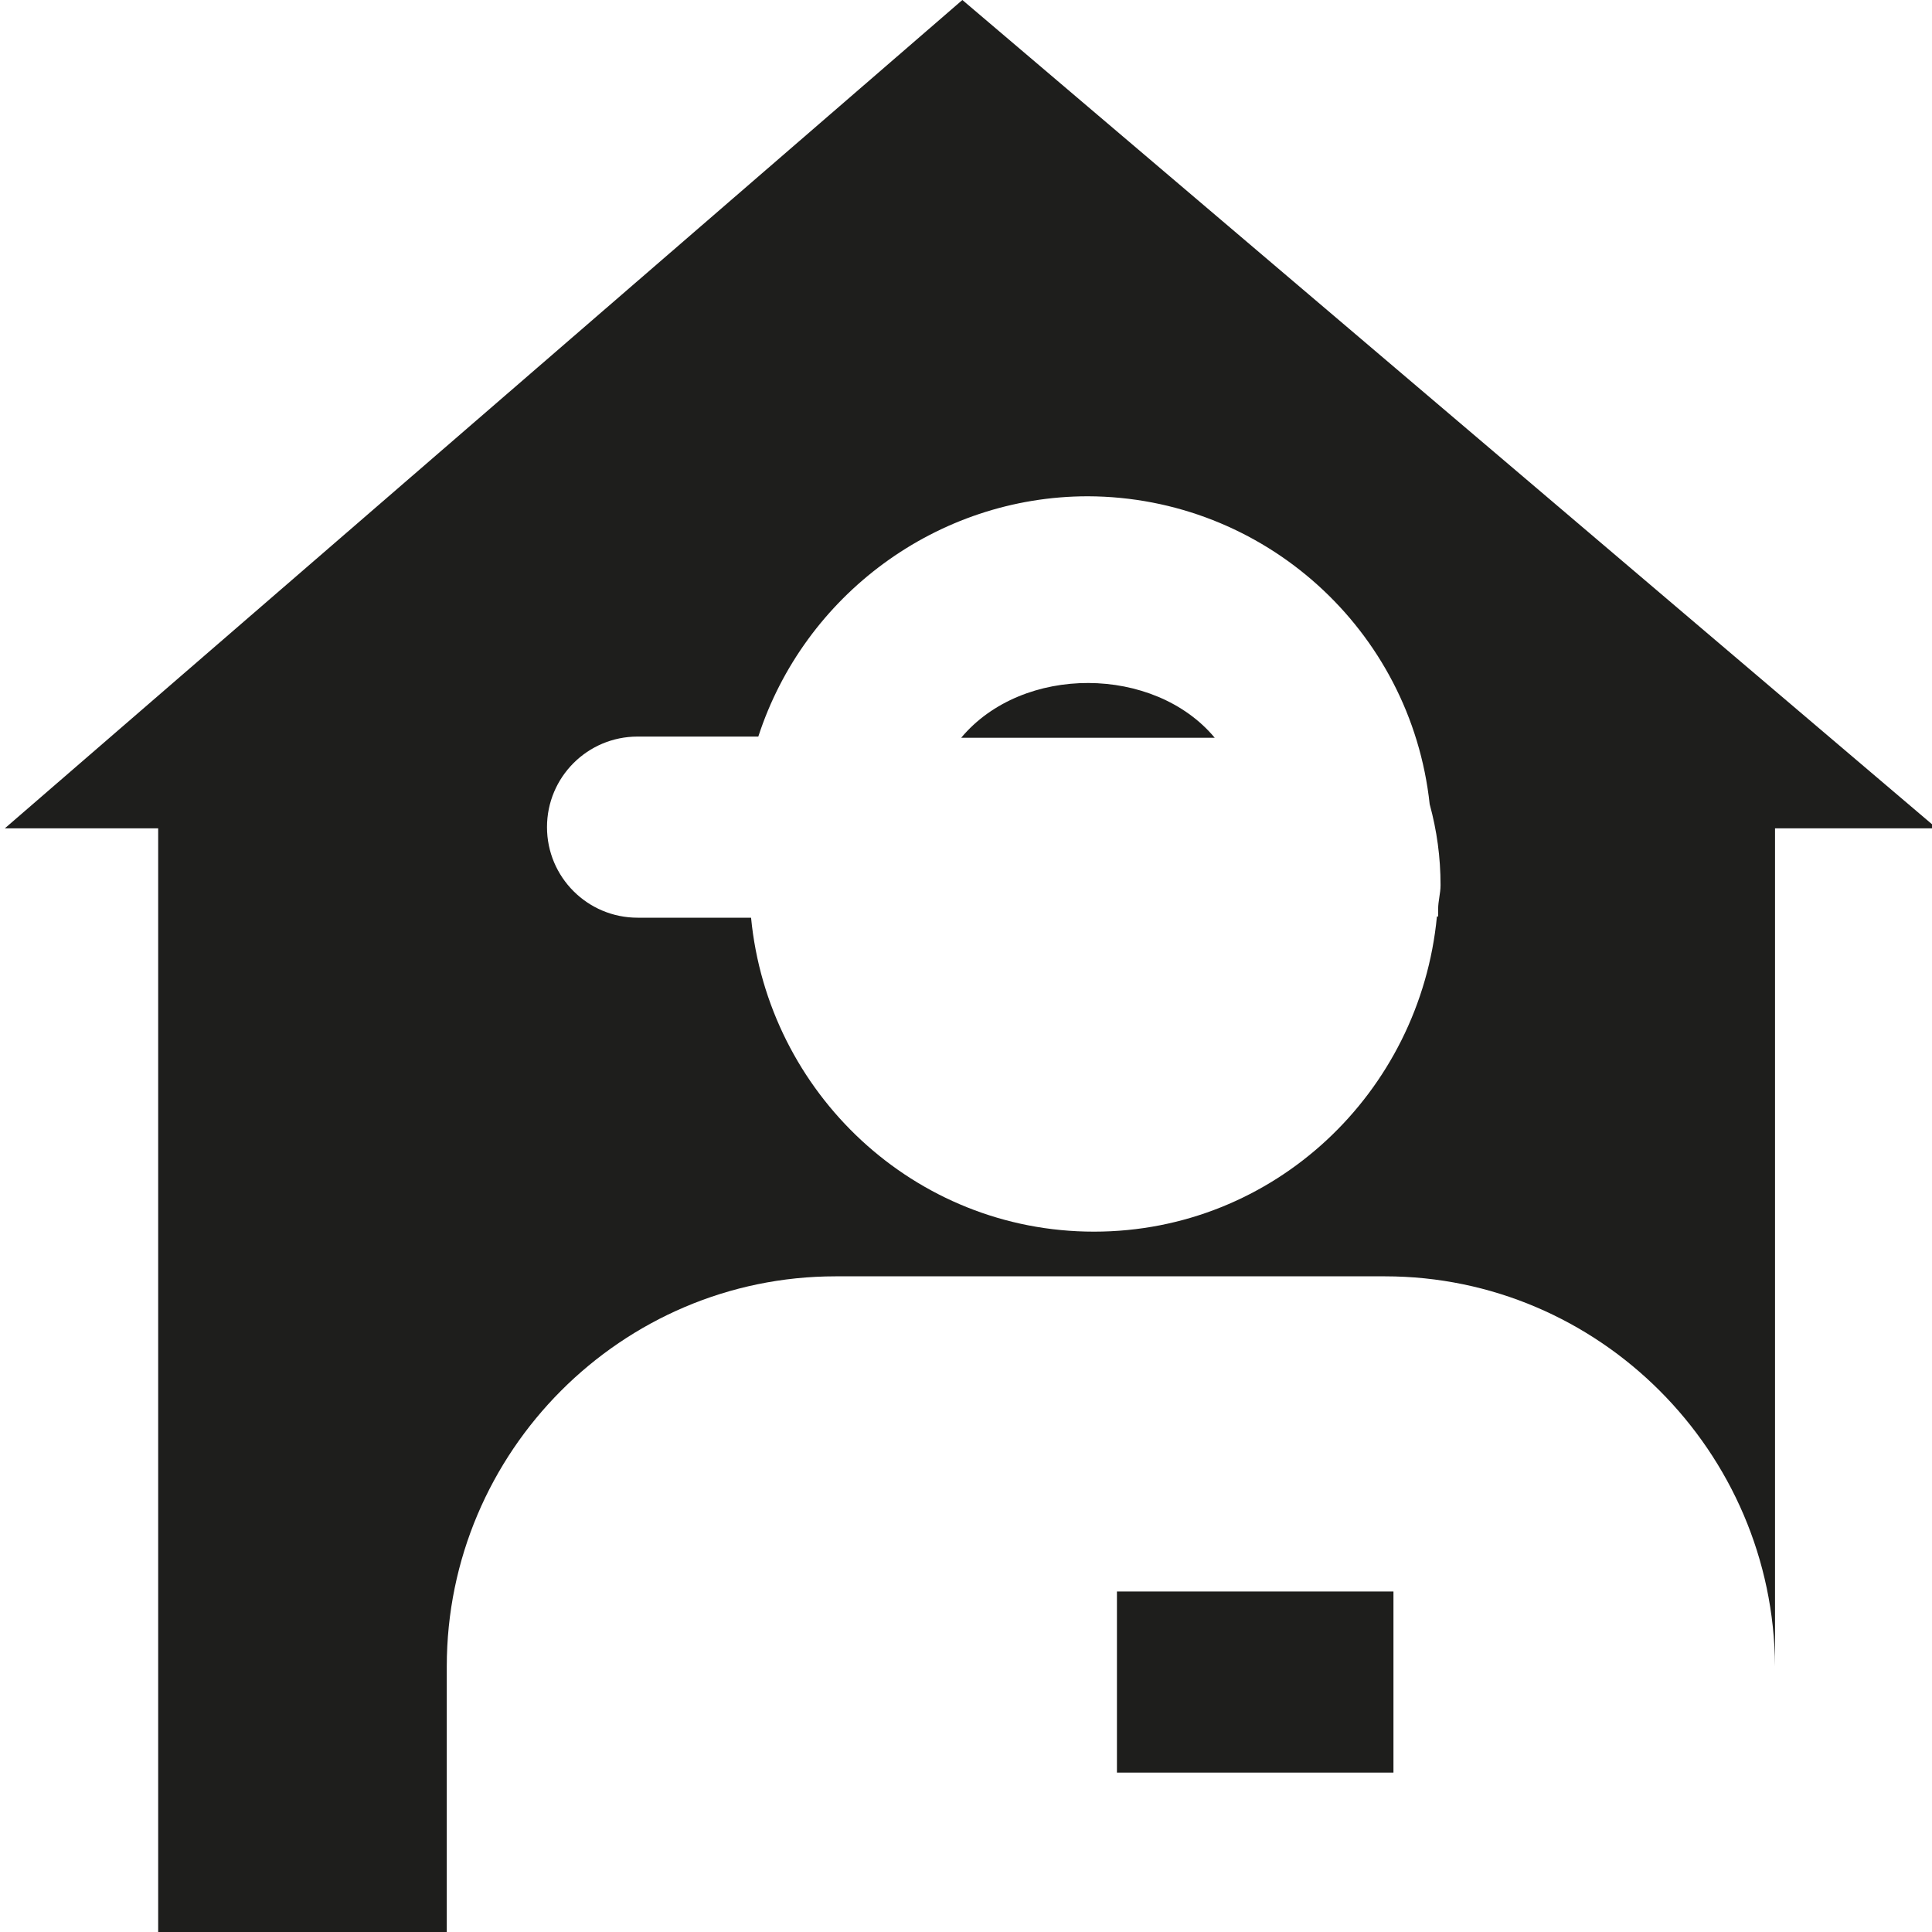
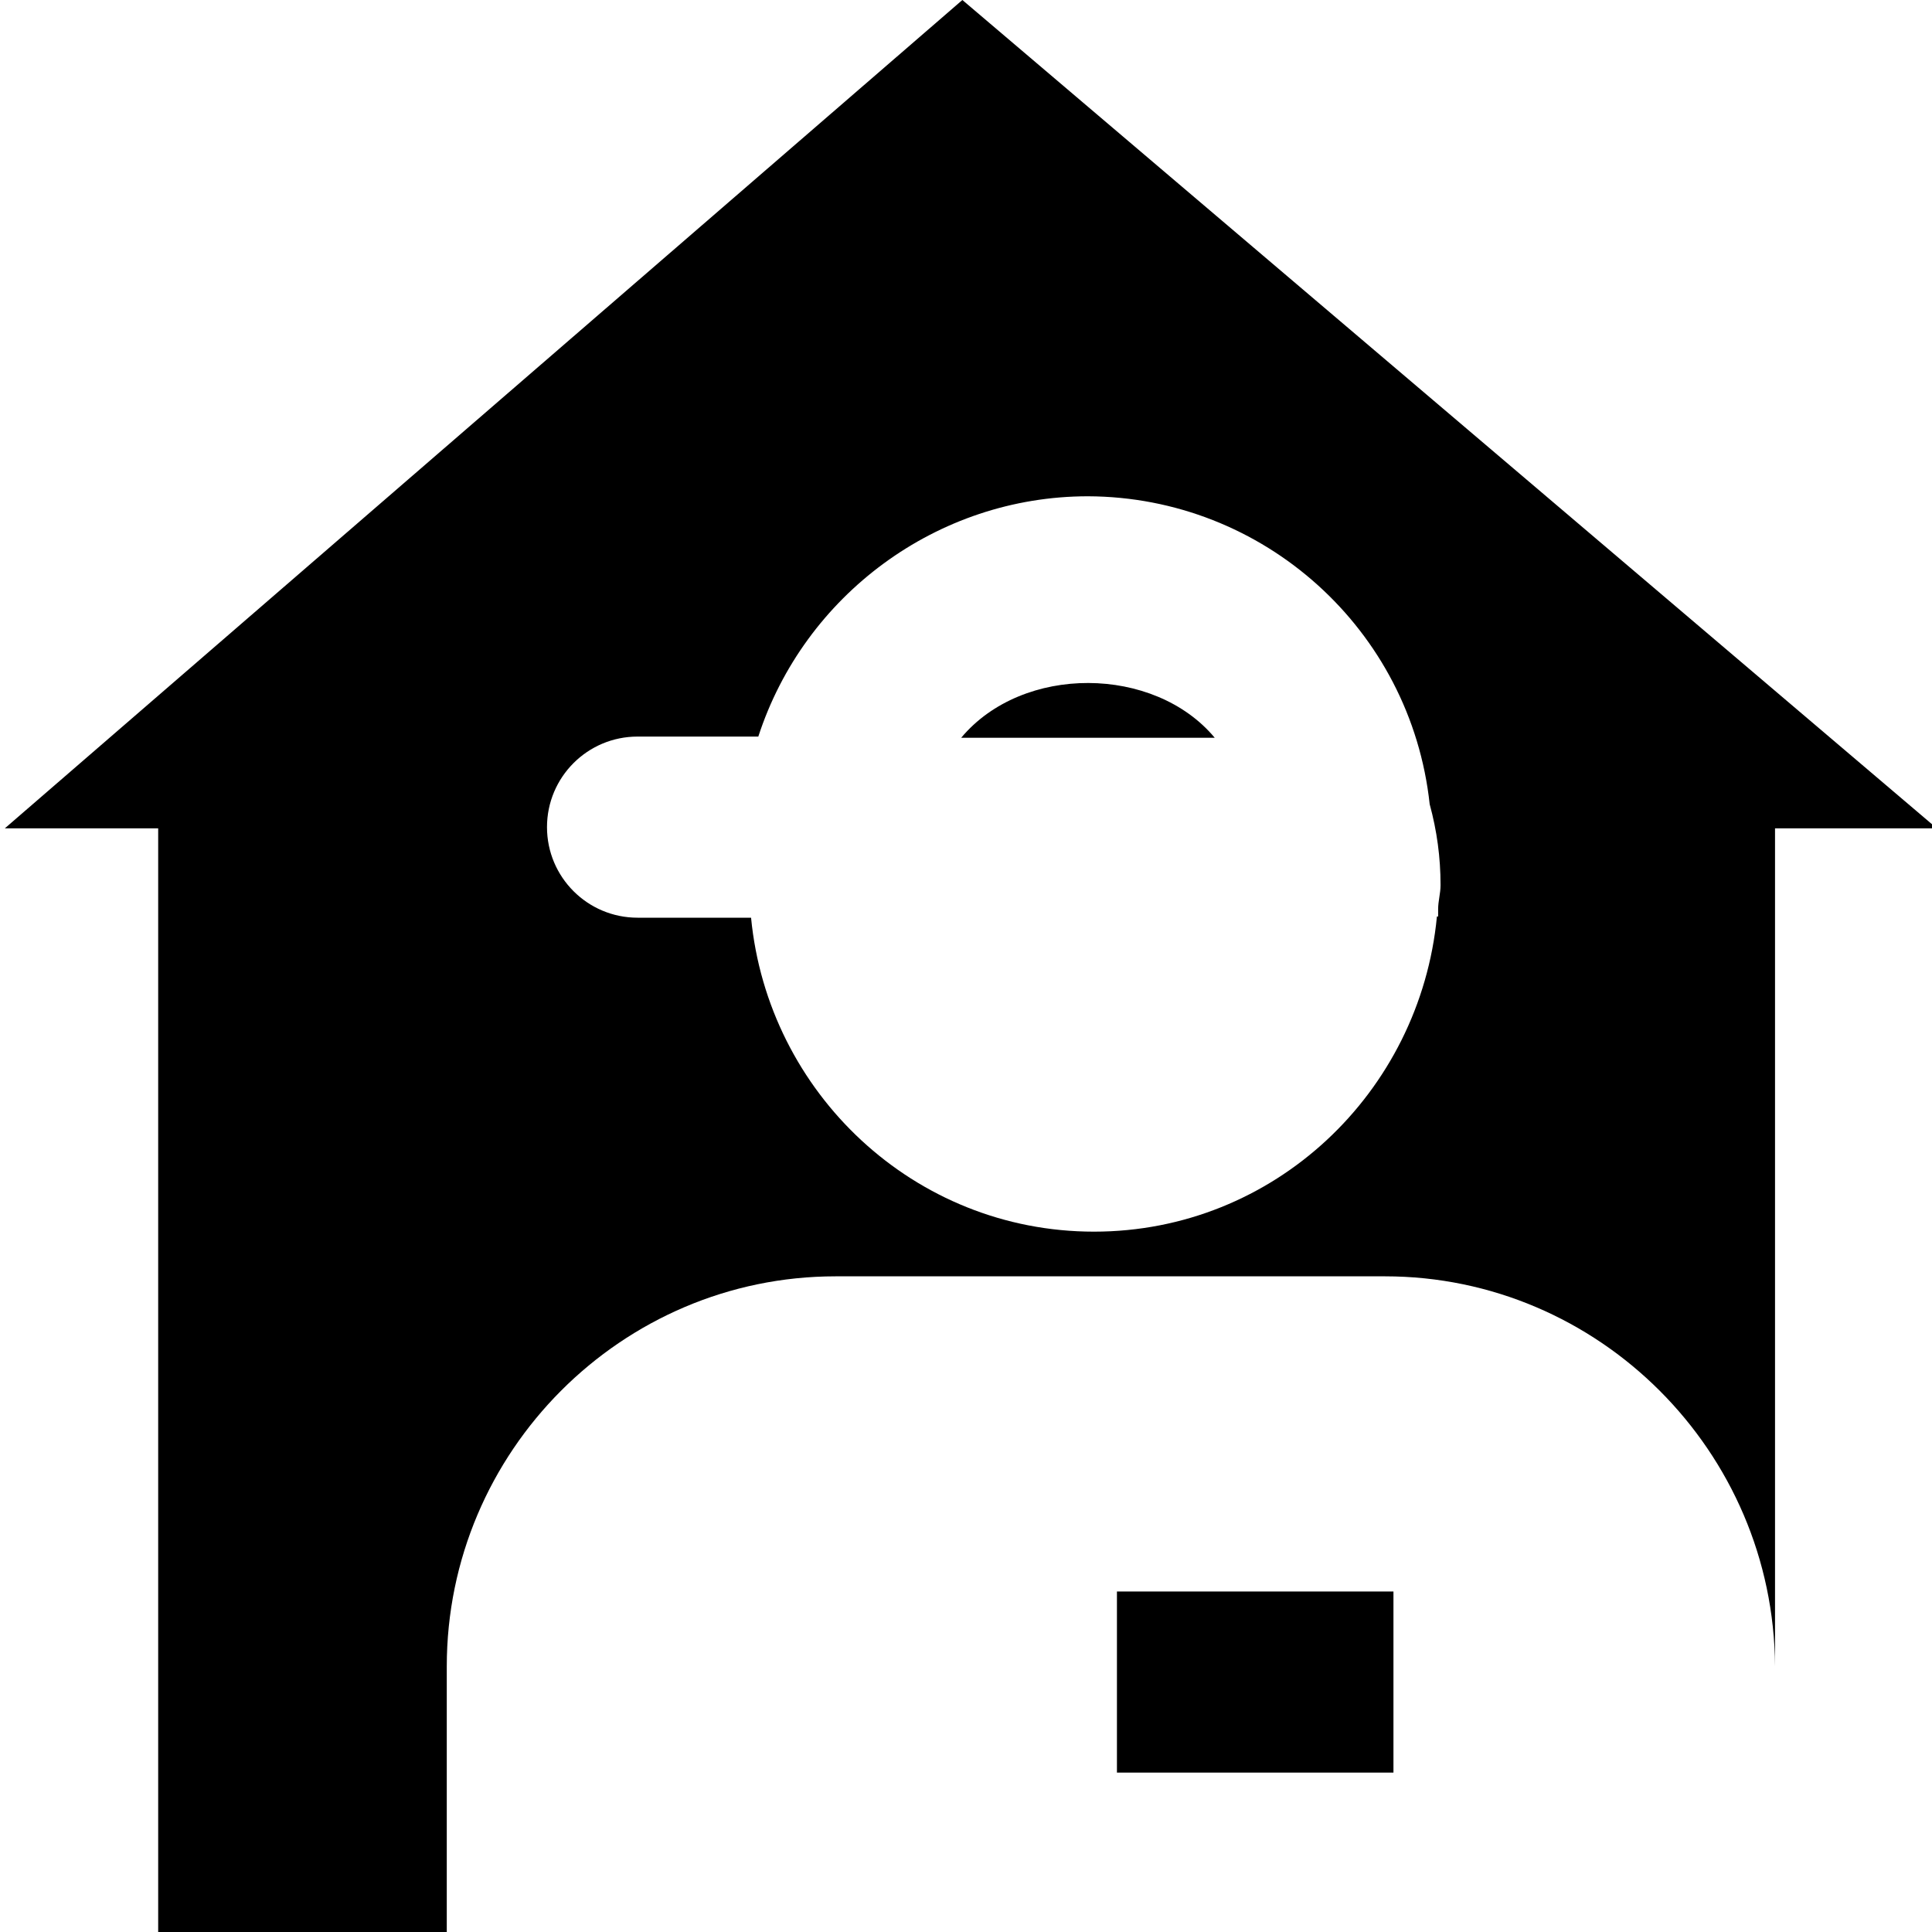
<svg xmlns="http://www.w3.org/2000/svg" viewBox="0 0 16 16">
-   <path fill="none" d="M0 0h16v16H0z" />
-   <path fill="#1e1e1c" d="M10.06 6.11h-2.1c.51-.61 1.6-.6 2.1 0m-.81 7.07v1.5h2.29v-1.5zm6.79-6.32H14.7v6.94c-.01-1.78-1.46-3.23-3.23-3.23H6.92c-1.77 0-3.22 1.45-3.22 3.23v2.21H1.31V6.86H.04L7.97 0zm-4.13.67c0-.07.02-.13.02-.2 0-.23-.03-.45-.09-.67a2.857 2.857 0 0 0-2.83-2.55c-1.25 0-2.35.82-2.73 1.99h-1a.749.749 0 1 0 0 1.5h.94c.14 1.45 1.35 2.6 2.84 2.6s2.7-1.15 2.84-2.61h.01v-.07Z" />
+   <path d="M10.06 6.11h-2.1c.51-.61 1.6-.6 2.1 0m-.81 7.07v1.5h2.29v-1.5zm6.79-6.32H14.7v6.94c-.01-1.78-1.46-3.23-3.23-3.23H6.92c-1.77 0-3.22 1.45-3.22 3.23v2.21H1.31V6.86H.04L7.97 0zm-4.13.67c0-.07.02-.13.02-.2 0-.23-.03-.45-.09-.67a2.857 2.857 0 0 0-2.83-2.55c-1.25 0-2.35.82-2.73 1.99h-1a.749.749 0 1 0 0 1.5h.94c.14 1.45 1.35 2.6 2.84 2.6s2.7-1.15 2.84-2.61h.01v-.07Z" />
</svg>
